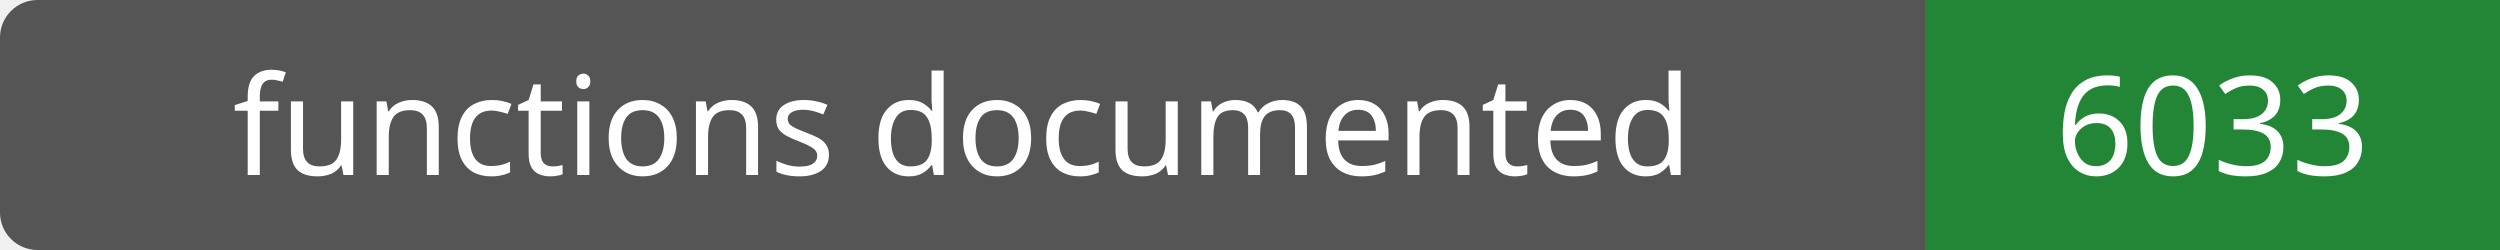
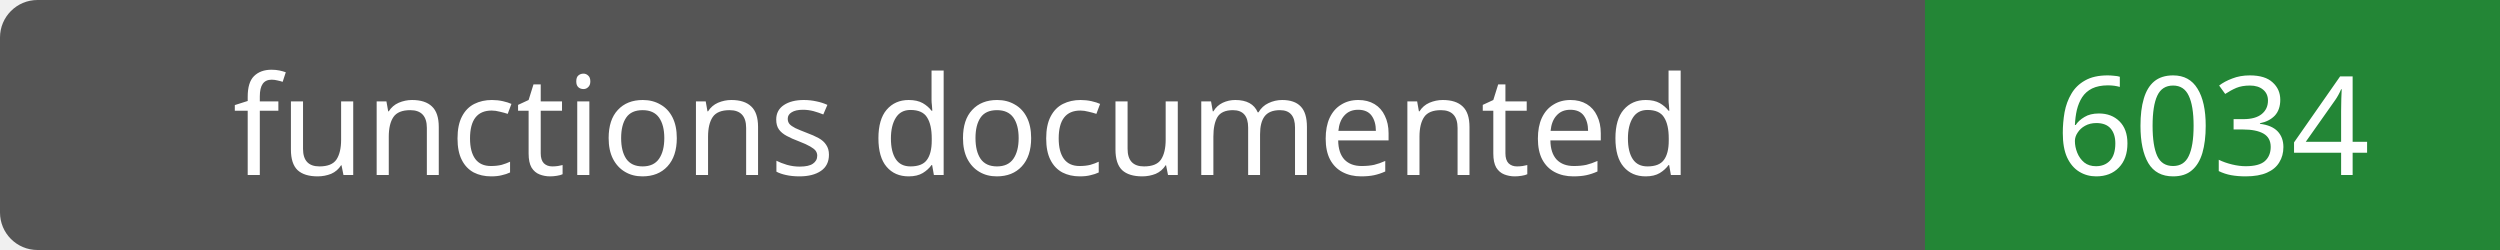
- <svg xmlns="http://www.w3.org/2000/svg" width="200" height="20" role="img" aria-label="functions documented: 6033">
+ <svg xmlns="http://www.w3.org/2000/svg" width="200" height="20" role="img" aria-label="functions documented: 6034">
  <rect width="200" height="20" rx="3" fill="#555" />
  <path fill="#238636" d="M154 0h46v20H154z" />
  <g fill="#fff" text-anchor="middle" font-family="Verdana,sans-serif" font-size="11">
    <text x="77.0" y="14">functions documented</text>
-     <text x="177.0" y="14">6033</text>
+     <text x="177.0" y="14">6034</text>
  </g>
</svg>
